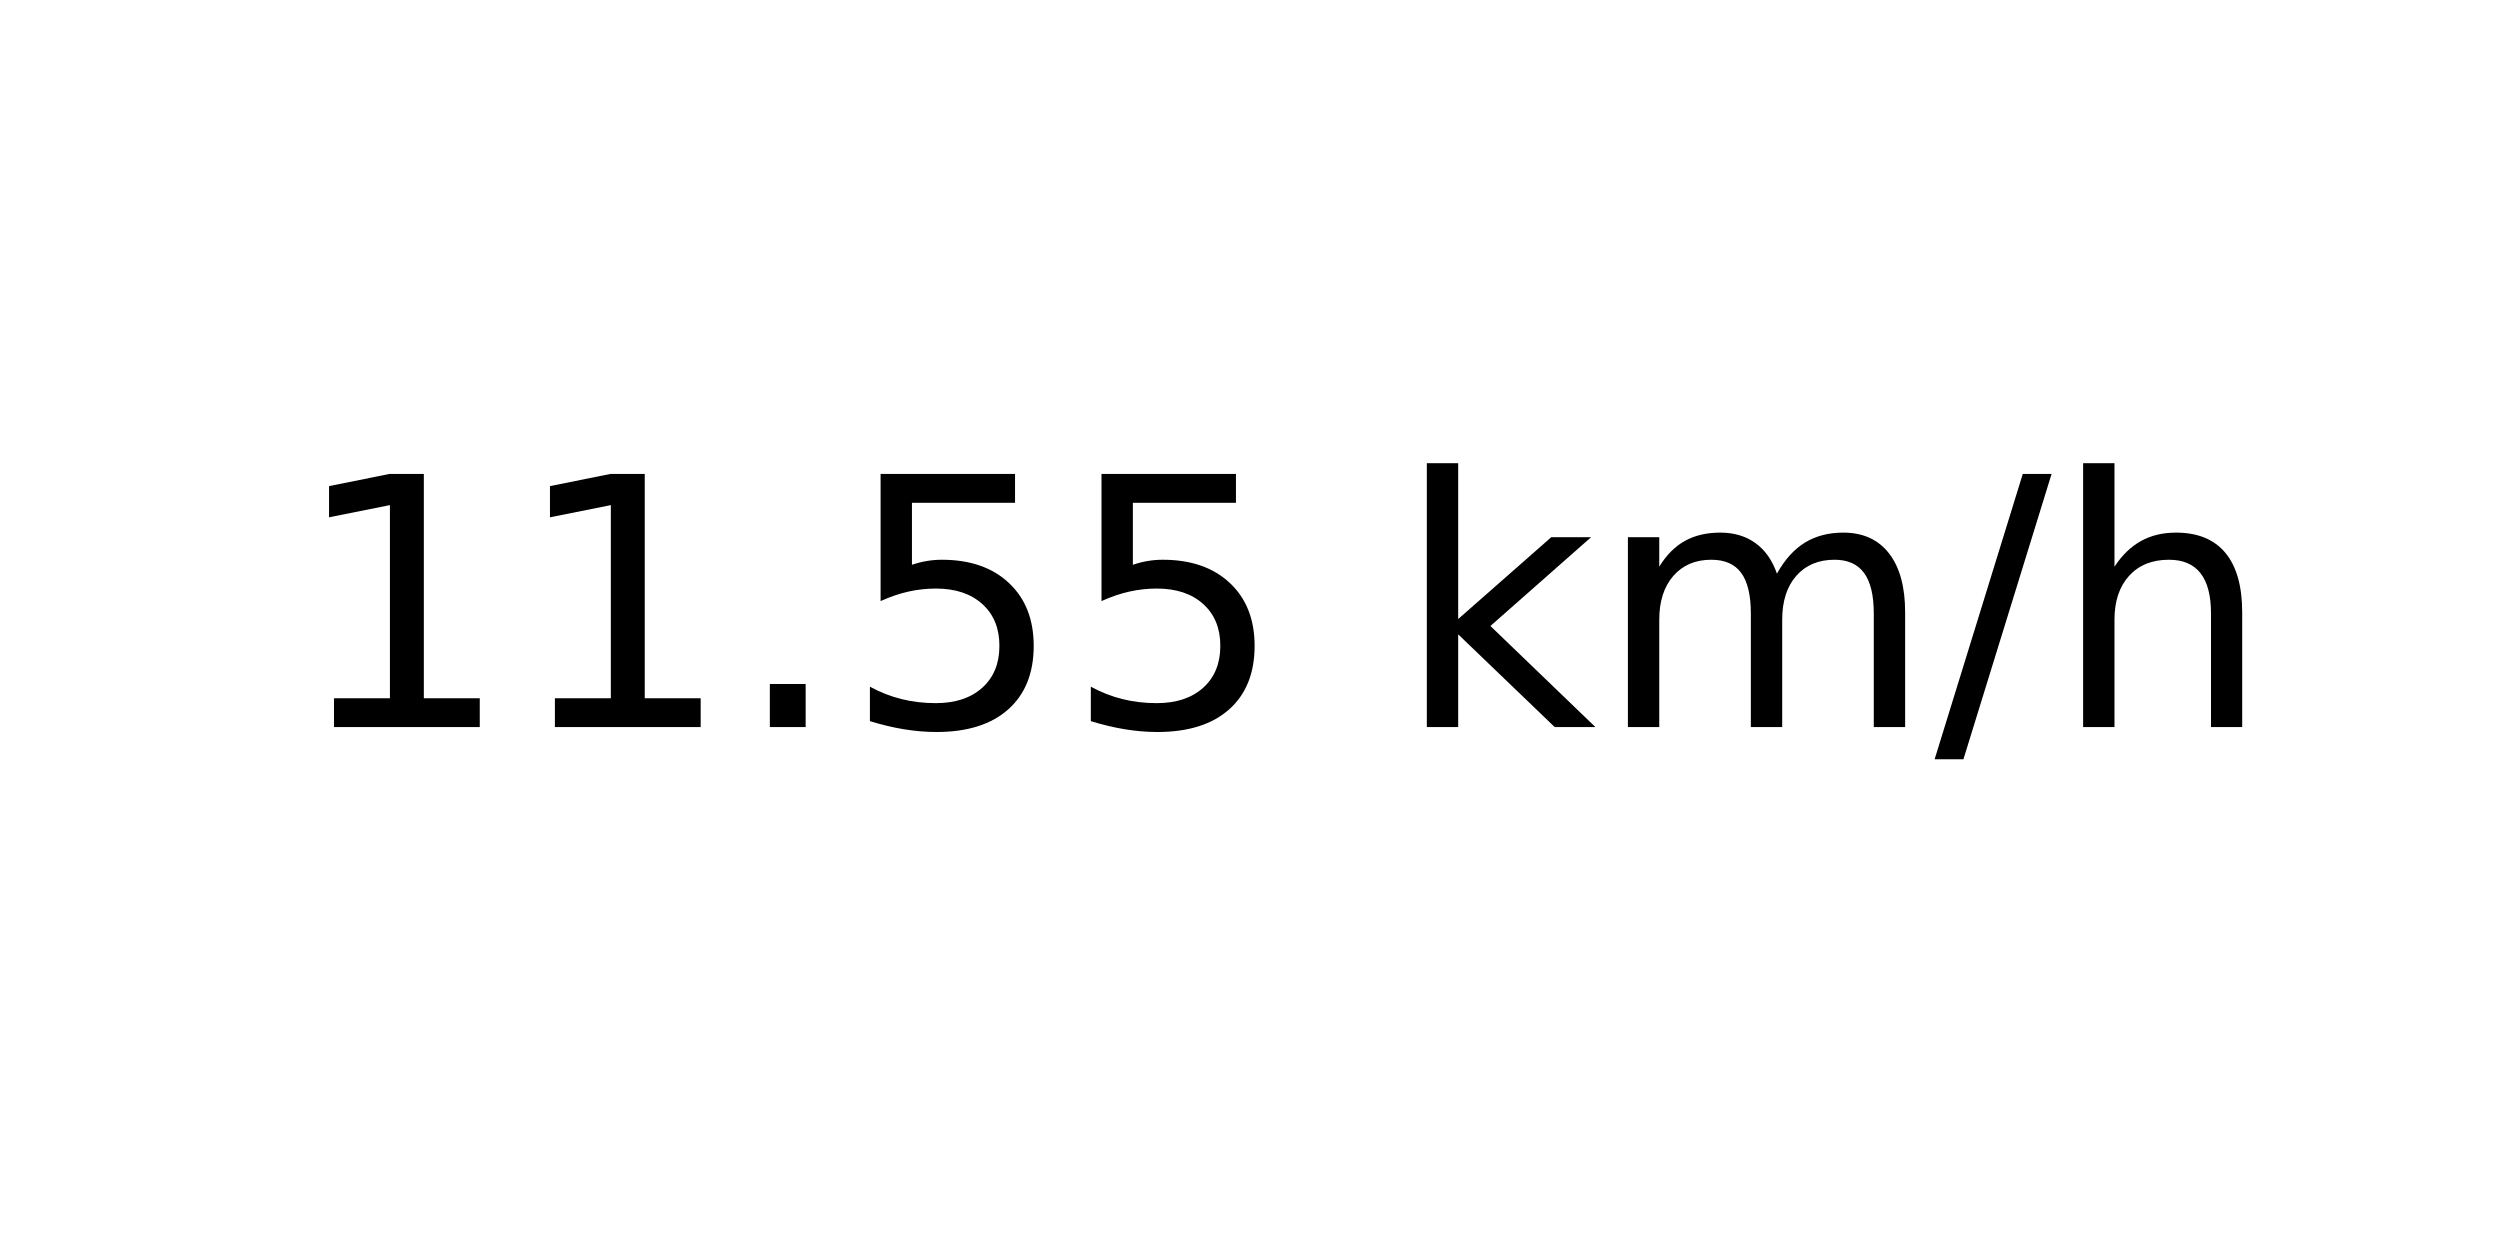
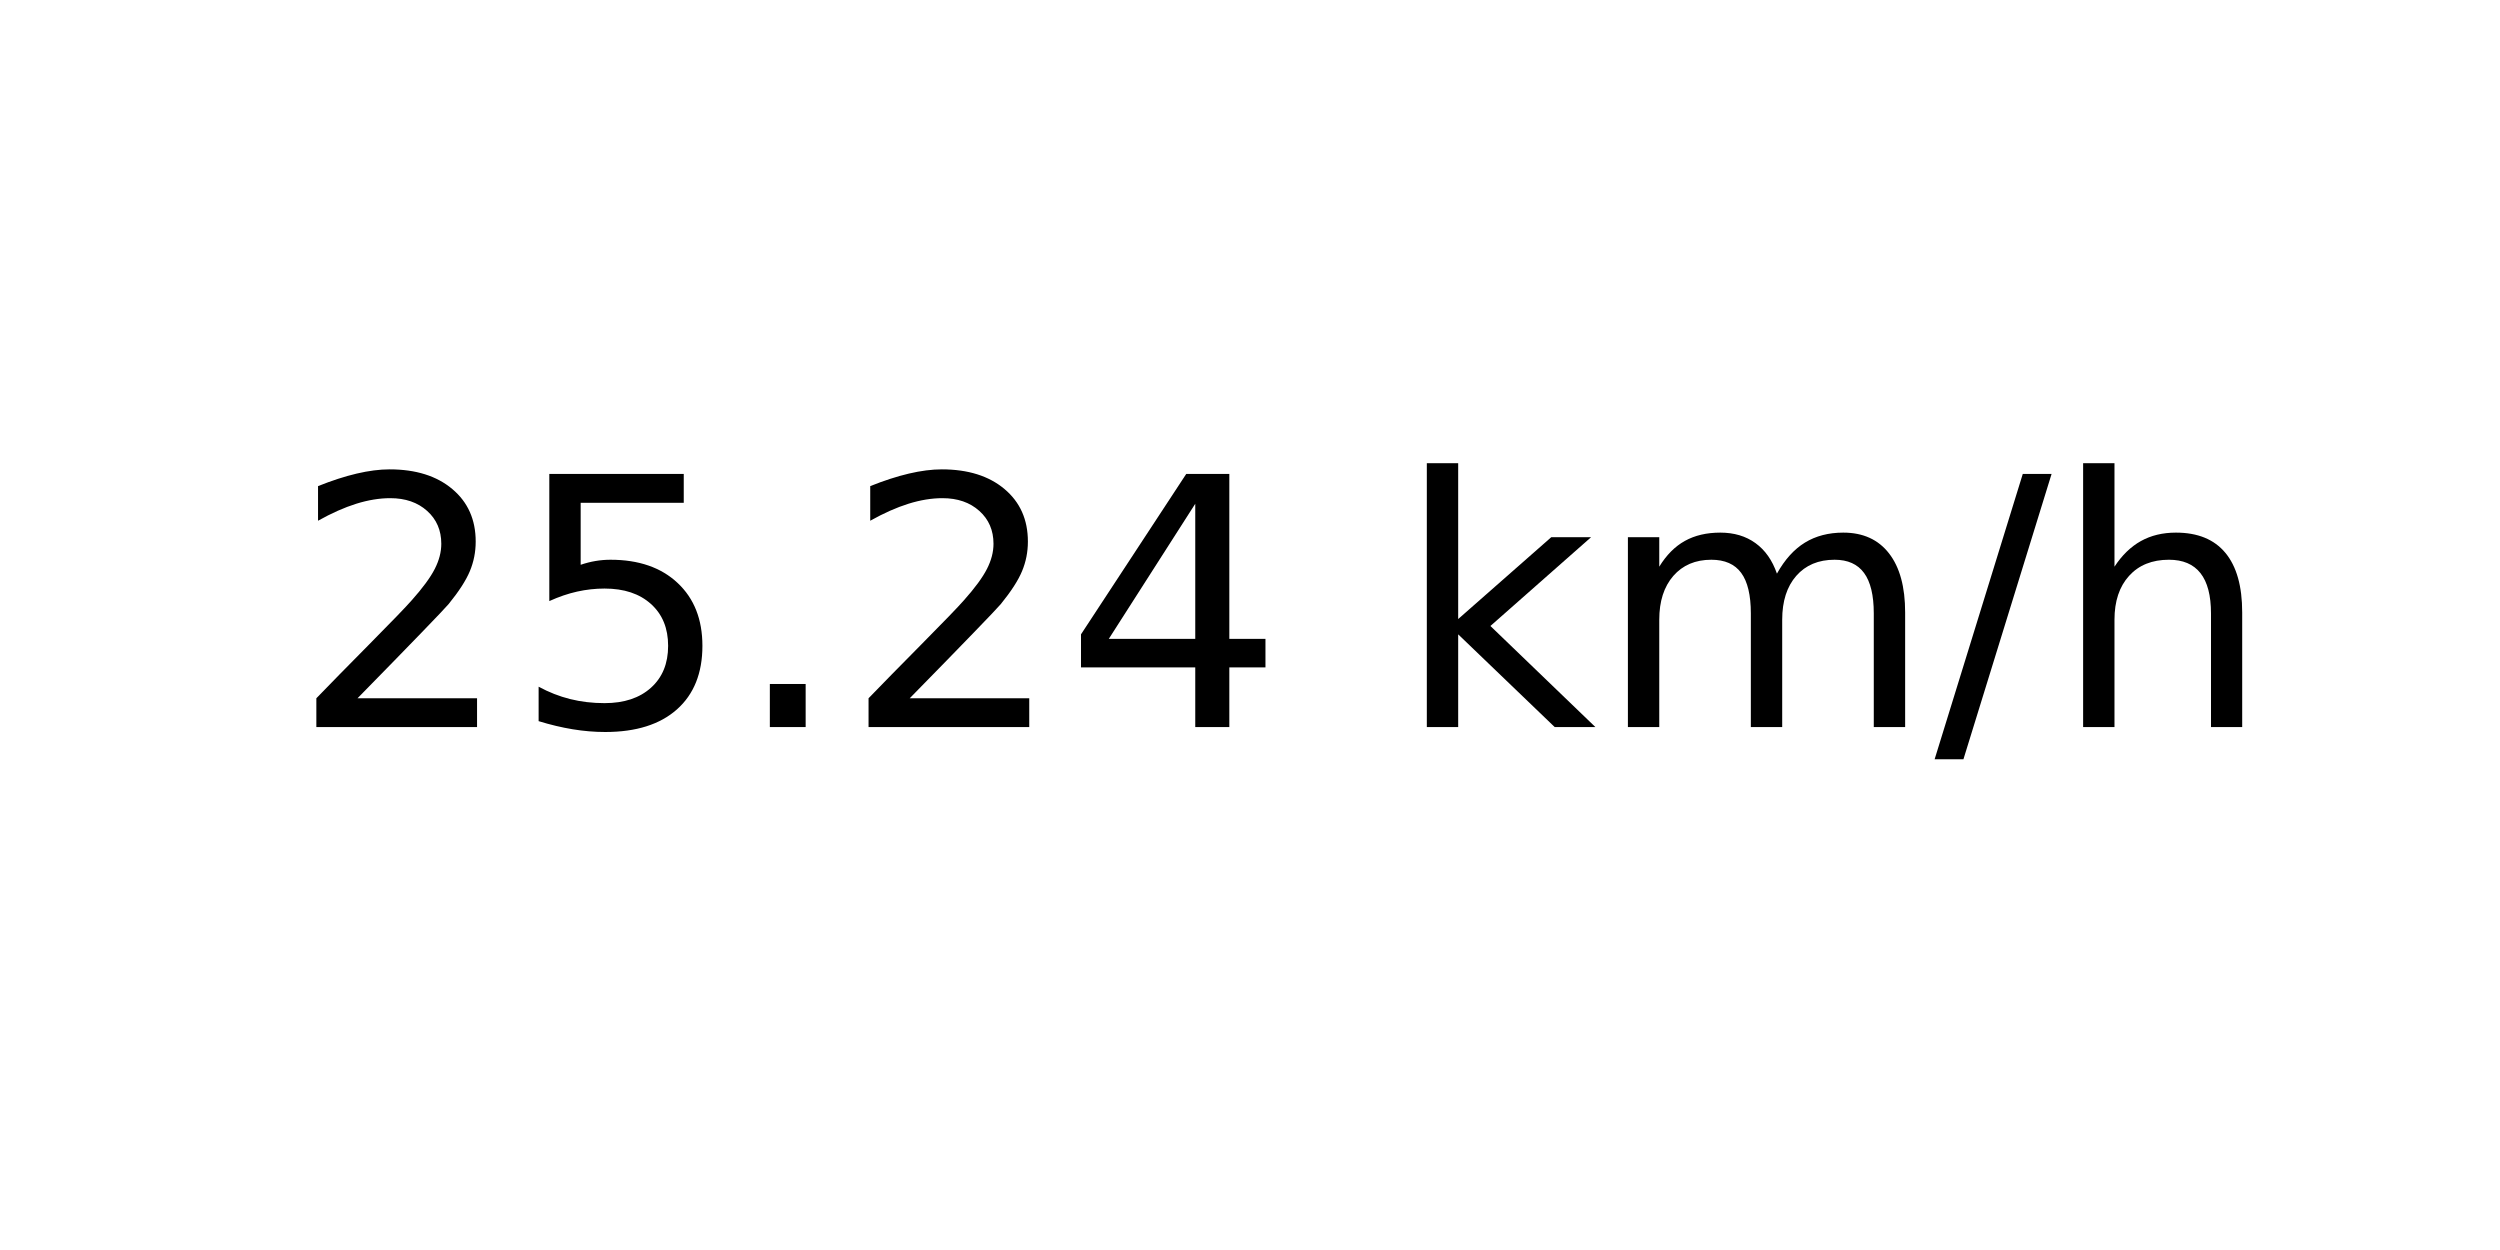
<svg xmlns="http://www.w3.org/2000/svg" xmlns:xlink="http://www.w3.org/1999/xlink" width="72pt" height="36pt" viewBox="0 0 72 36" version="1.1">
  <defs>
    <style type="text/css">*{stroke-linejoin: round; stroke-linecap: butt}</style>
  </defs>
  <g id="figure_1">
    <g id="axes_1">
      <g id="text_1">
        <g transform="translate(8.378125 20.93937) scale(0.1 -0.1)">
          <defs>
-             <path id="DejaVuSans-31" d="M 794 531  L 1825 531  L 1825 4091  L 703 3866  L 703 4441  L 1819 4666  L 2450 4666  L 2450 531  L 3481 531  L 3481 0  L 794 0  L 794 531  z " transform="scale(0.015625)" />
+             <path id="DejaVuSans-32" d="M 1228 531  L 3431 531  L 3431 0  L 469 0  L 469 531  Q 828 903 1448 1529  Q 2069 2156 2228 2338  Q 2531 2678 2651 2914  Q 2772 3150 2772 3378  Q 2772 3750 2511 3984  Q 2250 4219 1831 4219  Q 1534 4219 1204 4116  Q 875 4013 500 3803  L 500 4441  Q 881 4594 1212 4672  Q 1544 4750 1819 4750  Q 2544 4750 2975 4387  Q 3406 4025 3406 3419  Q 3406 3131 3298 2873  Q 3191 2616 2906 2266  Q 2828 2175 2409 1742  Q 1991 1309 1228 531  z " transform="scale(0.015625)" />
+             <path id="DejaVuSans-35" d="M 691 4666  L 3169 4666  L 3169 4134  L 1269 4134  L 1269 2991  Q 1406 3038 1543 3061  Q 1681 3084 1819 3084  Q 2600 3084 3056 2656  Q 3513 2228 3513 1497  Q 3513 744 3044 326  Q 2575 -91 1722 -91  Q 1428 -91 1123 -41  Q 819 9 494 109  L 494 744  Q 775 591 1075 516  Q 1375 441 1709 441  Q 2250 441 2565 725  Q 2881 1009 2881 1497  Q 2881 1984 2565 2268  Q 2250 2553 1709 2553  Q 1456 2553 1204 2497  Q 953 2441 691 2322  L 691 4666  z " transform="scale(0.015625)" />
            <path id="DejaVuSans-2e" d="M 684 794  L 1344 794  L 1344 0  L 684 0  L 684 794  z " transform="scale(0.015625)" />
-             <path id="DejaVuSans-35" d="M 691 4666  L 3169 4666  L 3169 4134  L 1269 4134  L 1269 2991  Q 1406 3038 1543 3061  Q 1681 3084 1819 3084  Q 2600 3084 3056 2656  Q 3513 2228 3513 1497  Q 3513 744 3044 326  Q 2575 -91 1722 -91  Q 1428 -91 1123 -41  Q 819 9 494 109  L 494 744  Q 775 591 1075 516  Q 1375 441 1709 441  Q 2250 441 2565 725  Q 2881 1009 2881 1497  Q 2881 1984 2565 2268  Q 2250 2553 1709 2553  Q 1456 2553 1204 2497  Q 953 2441 691 2322  L 691 4666  z " transform="scale(0.015625)" />
+             <path id="DejaVuSans-34" d="M 2419 4116  L 825 1625  L 2419 1625  L 2419 4116  z M 2253 4666  L 3047 4666  L 3047 1625  L 3713 1625  L 3713 1100  L 3047 1100  L 3047 0  L 2419 0  L 2419 1100  L 313 1100  L 313 1709  L 2253 4666  z " transform="scale(0.015625)" />
            <path id="DejaVuSans-20" transform="scale(0.015625)" />
            <path id="DejaVuSans-6b" d="M 581 4863  L 1159 4863  L 1159 1991  L 2875 3500  L 3609 3500  L 1753 1863  L 3688 0  L 2938 0  L 1159 1709  L 1159 0  L 581 0  L 581 4863  z " transform="scale(0.015625)" />
            <path id="DejaVuSans-6d" d="M 3328 2828  Q 3544 3216 3844 3400  Q 4144 3584 4550 3584  Q 5097 3584 5394 3201  Q 5691 2819 5691 2113  L 5691 0  L 5113 0  L 5113 2094  Q 5113 2597 4934 2840  Q 4756 3084 4391 3084  Q 3944 3084 3684 2787  Q 3425 2491 3425 1978  L 3425 0  L 2847 0  L 2847 2094  Q 2847 2600 2669 2842  Q 2491 3084 2119 3084  Q 1678 3084 1418 2786  Q 1159 2488 1159 1978  L 1159 0  L 581 0  L 581 3500  L 1159 3500  L 1159 2956  Q 1356 3278 1631 3431  Q 1906 3584 2284 3584  Q 2666 3584 2933 3390  Q 3200 3197 3328 2828  z " transform="scale(0.015625)" />
            <path id="DejaVuSans-2f" d="M 1625 4666  L 2156 4666  L 531 -594  L 0 -594  L 1625 4666  z " transform="scale(0.015625)" />
            <path id="DejaVuSans-68" d="M 3513 2113  L 3513 0  L 2938 0  L 2938 2094  Q 2938 2591 2744 2837  Q 2550 3084 2163 3084  Q 1697 3084 1428 2787  Q 1159 2491 1159 1978  L 1159 0  L 581 0  L 581 4863  L 1159 4863  L 1159 2956  Q 1366 3272 1645 3428  Q 1925 3584 2291 3584  Q 2894 3584 3203 3211  Q 3513 2838 3513 2113  z " transform="scale(0.015625)" />
          </defs>
-           <use xlink:href="#DejaVuSans-31" />
-           <use xlink:href="#DejaVuSans-31" x="63.623" />
+           <use xlink:href="#DejaVuSans-32" />
+           <use xlink:href="#DejaVuSans-35" x="63.623" />
          <use xlink:href="#DejaVuSans-2e" x="127.246" />
-           <use xlink:href="#DejaVuSans-35" x="159.033" />
-           <use xlink:href="#DejaVuSans-35" x="222.656" />
+           <use xlink:href="#DejaVuSans-32" x="159.033" />
+           <use xlink:href="#DejaVuSans-34" x="222.656" />
          <use xlink:href="#DejaVuSans-20" x="286.279" />
          <use xlink:href="#DejaVuSans-6b" x="318.066" />
          <use xlink:href="#DejaVuSans-6d" x="375.977" />
          <use xlink:href="#DejaVuSans-2f" x="473.389" />
          <use xlink:href="#DejaVuSans-68" x="507.08" />
        </g>
      </g>
    </g>
  </g>
</svg>
